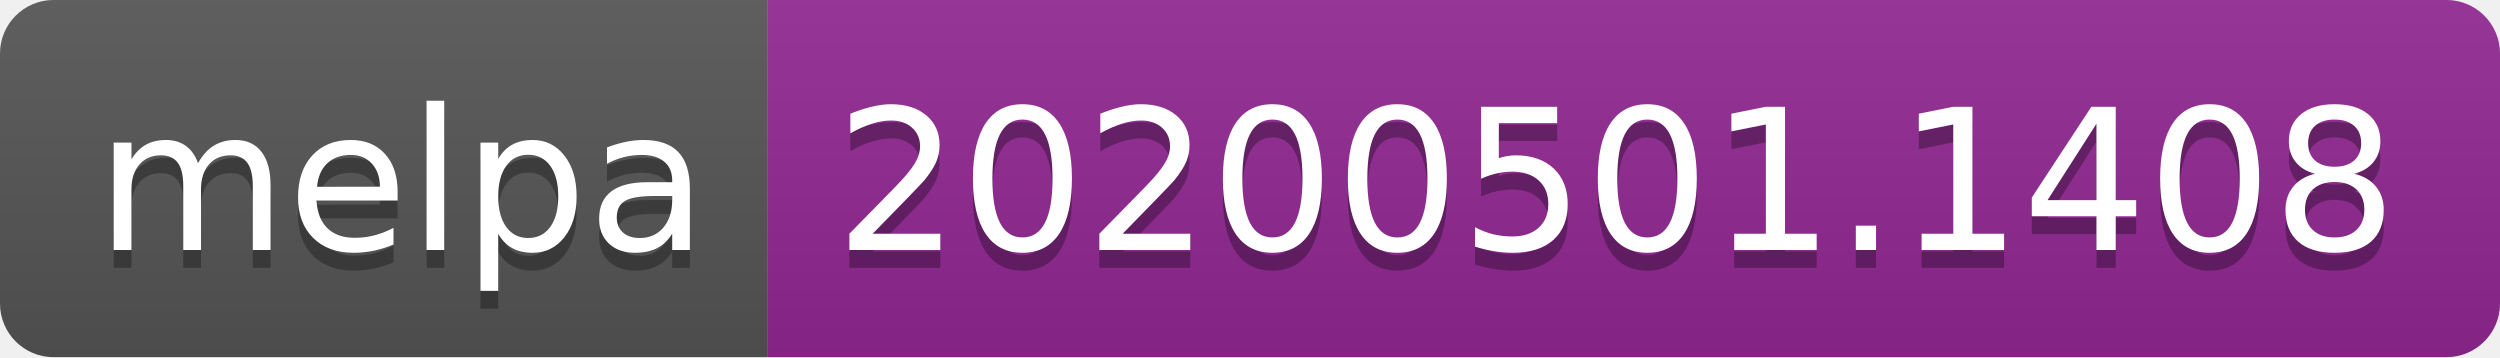
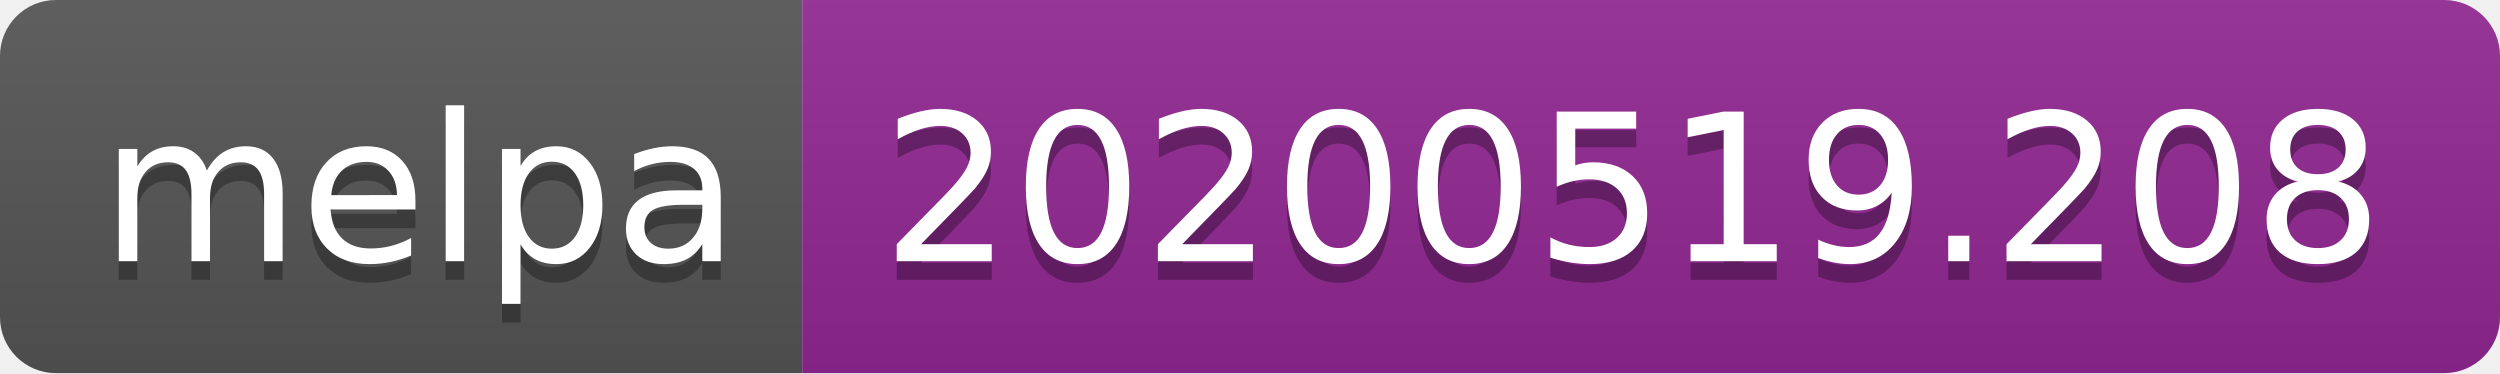
- <svg xmlns="http://www.w3.org/2000/svg" width="140" height="20">
+ <svg xmlns="http://www.w3.org/2000/svg" width="134" height="20">
  <linearGradient id="s" x2="0" y2="100%">
    <stop offset="0" stop-color="#bbb" stop-opacity=".1" />
    <stop offset="1" stop-opacity=".1" />
  </linearGradient>
  <clipPath id="r">
-     <rect width="140" height="20" rx="3" fill="#fff" />
+     <rect width="134" height="20" rx="3" fill="#fff" />
  </clipPath>
  <g clip-path="url(#r)">
    <rect width="43" height="20" fill="#555" />
-     <rect x="43" width="97" height="20" fill="#922793" />
-     <rect width="140" height="20" fill="url(#s)" />
+     <rect x="43" width="91" height="20" fill="#922793" />
+     <rect width="134" height="20" fill="url(#s)" />
  </g>
  <g fill="#fff" text-anchor="middle" font-family="Verdana,Geneva,DejaVu Sans,sans-serif" text-rendering="geometricPrecision" font-size="110">
    <text x="225" y="150" fill="#010101" fill-opacity=".3" transform="scale(.1)" textLength="330">melpa</text>
    <text x="225" y="140" transform="scale(.1)" textLength="330">melpa</text>
-     <text x="905" y="150" fill="#010101" fill-opacity=".3" transform="scale(.1)" textLength="870">20200501.1408</text>
-     <text x="905" y="140" transform="scale(.1)" textLength="870">20200501.1408</text>
+     <text x="875" y="150" fill="#010101" fill-opacity=".3" transform="scale(.1)" textLength="810">20200519.208</text>
+     <text x="875" y="140" transform="scale(.1)" textLength="810">20200519.208</text>
  </g>
</svg>
